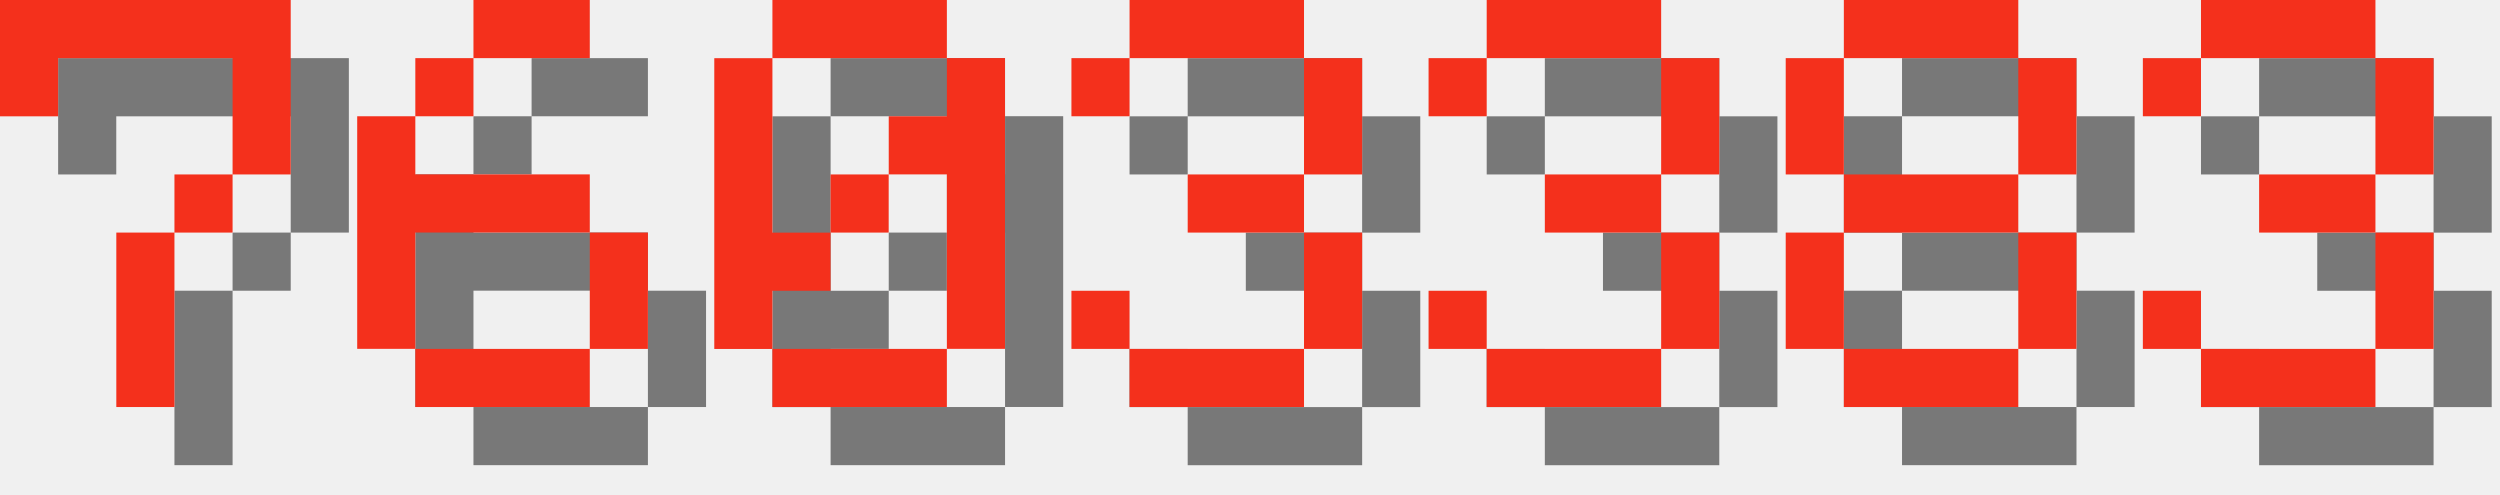
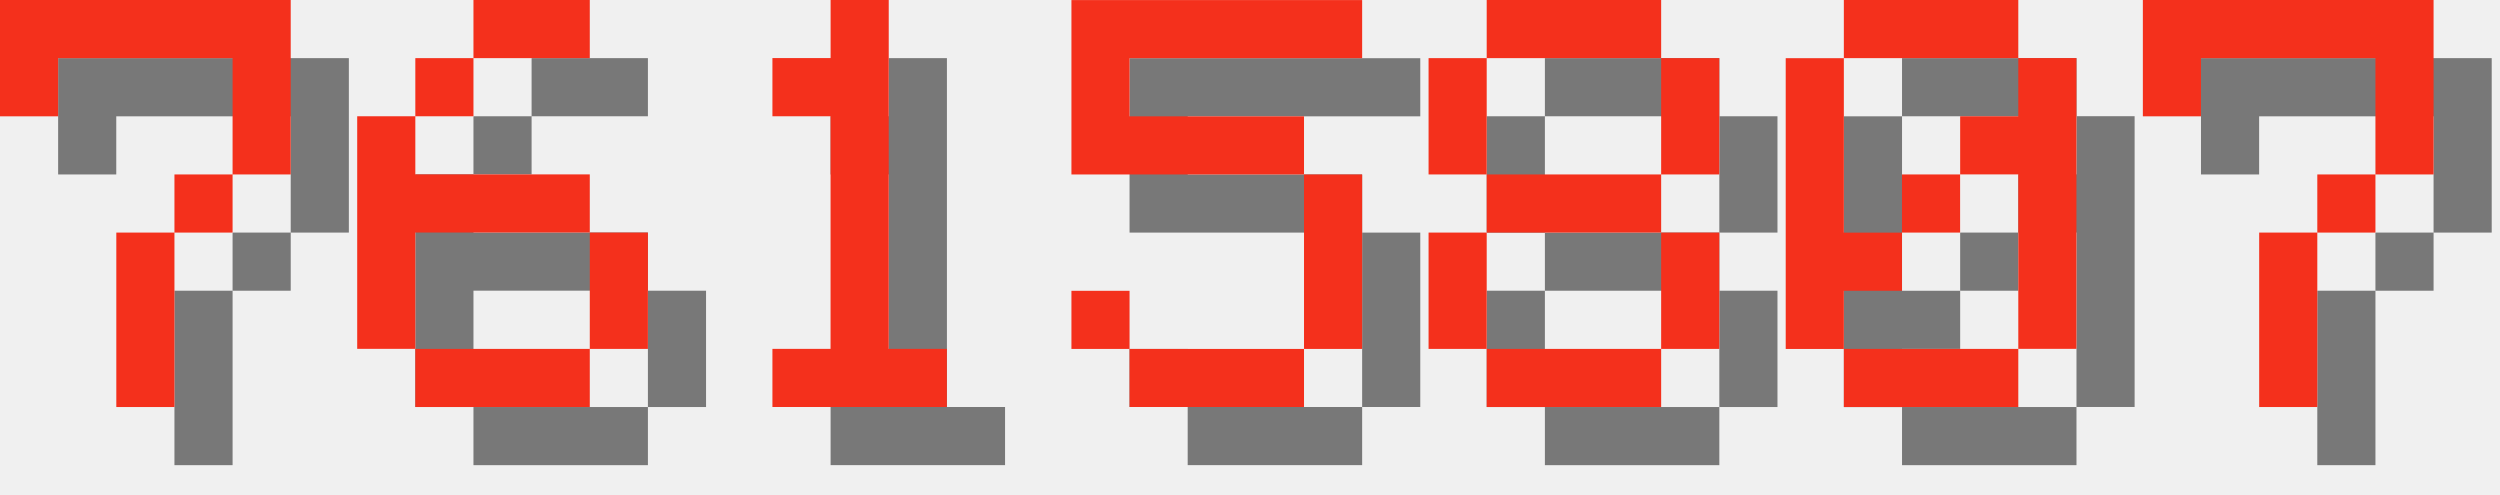
<svg xmlns="http://www.w3.org/2000/svg" version="1.1" width="182.0" height="36">
  <style>
        .text-foreground {
            fill: #F4301C;
        }
        .text-shadow {
            fill: #000000;
            fill-opacity: 0.5;
        }
    </style>
  <g class="digit" id="digit_7" transform="translate(0.0, 0), scale(4)">
    <path id="digit_7_shadow" class="text-shadow" d="m1.058 1.058 2e-6 2.117h1.058v-1.058h3.175v1.058l2e-7 1.058h-1.058v1.058h-1.058l4e-7 3.175 1.058 1e-7v-3.175h1.058v-1.058h1.058l5e-7 -1.058v-2.117z" fill-opacity=".5" style="paint-order:stroke fill markers" />
    <path id="digit_7_fg" class="text-foreground" d="m0 0 2e-6 2.117h1.058v-1.058h3.175v1.058l2e-7 1.058h-1.058v1.058h-1.058l4e-7 3.175 1.058 1e-7v-3.175h1.058v-1.058h1.058l5e-7 -1.058v-2.117z" fill="#fff" style="paint-order:stroke fill markers" />
  </g>
  <g class="digit" id="digit_6" transform="translate(26.0, 0), scale(4)">
    <path id="digit_6_shadow" class="text-shadow" d="m3.175 1.058v1.058h2.117v-1.058h-2.117zm0 1.058h-1.058v1.058h1.058v-1.058zm-1.058 1.058h-1.058v4.233h1.058v-2.117h3.175v-1.058h-3.175v-1.058zm3.175 2.117v2.117h1.058v-2.117h-1.058zm0 2.117h-3.175v1.058h3.175v-1.058z" fill-opacity=".5" style="paint-order:stroke fill markers" />
    <path id="digit_6_fg" class="text-foreground" d="m2.117 0v1.058h2.117v-1.058h-2.117zm0 1.058h-1.058v1.058h1.058v-1.058zm-1.058 1.058h-1.058v4.233h1.058v-2.117h3.175v-1.058h-3.175v-1.058zm3.175 2.117v2.117h1.058v-2.117h-1.058zm0 2.117h-3.175v1.058h3.175v-1.058z" fill="#fff" style="paint-order:stroke fill markers" />
  </g>
-   <g class="digit" id="digit_0" transform="translate(52.0, 0), scale(4)">
+   <g class="digit" id="digit_1" transform="translate(52.0, 0), scale(4)">
+     <path id="digit_1_shadow" class="text-shadow" d="m2.117 2.117v1.058h1.058v4.233h-1.058v1.058h3.175v-1.058h-1.058v-6.35h-1.058v1.058h-1.058z" fill-opacity=".5" style="paint-order:stroke fill markers" />
+     <path id="digit_1_fg" class="text-foreground" d="m1.058 1.058v1.058h1.058v4.233h-1.058v1.058h3.175v-1.058h-1.058v-6.35h-1.058v1.058h-1.058z" fill="#fff" style="paint-order:stroke fill markers" />
+   </g>
+   <g class="digit" id="digit_5" transform="translate(78.0, 0), scale(4)">
+     <path id="digit_5_shadow" class="text-shadow" d="m1.058 1.058v3.175h4.233v3.175h-3.175v-1.058h-1.058v1.058h1.058v1.058h3.175v-1.058h1.058v-3.175h-1.058v-1.058h-3.175v-1.058h4.233v-1.058h-5.292z" fill-opacity=".5" style="paint-order:stroke fill markers" />
+     <path id="digit_5_fg" class="text-foreground" d="m0 0v3.175h4.233v3.175h-3.175v-1.058h-1.058v1.058h1.058v1.058h3.175v-1.058h1.058v-3.175h-1.058v-1.058h-3.175v-1.058h4.233v-1.058h-5.292z" fill="#fff" style="paint-order:stroke fill markers" />
+   </g>
+   <g class="digit" id="digit_8" transform="translate(104.0, 0), scale(4)">
+     <path id="digit_8_shadow" class="text-shadow" d="m2.117 1.058v1.058h3.175v-1.058h-3.175zm3.175 1.058v2.117h1.058v-2.117h-1.058zm0 2.117h-3.175v1.058h3.175v-1.058zm0 1.058v2.117h1.058v-2.117h-1.058zm0 2.117h-3.175v1.058h3.175v-1.058zm-3.175 0v-2.117h-1.058v2.117h1.058zm0-3.175v-2.117h-1.058v2.117h1.058z" fill-opacity=".5" style="paint-order:stroke fill markers" />
+     <path id="digit_8_fg" class="text-foreground" d="m1.058 0v1.058h3.175v-1.058h-3.175zm3.175 1.058v2.117h1.058v-2.117h-1.058zm0 2.117h-3.175v1.058h3.175v-1.058zm0 1.058v2.117h1.058v-2.117h-1.058zm0 2.117h-3.175v1.058h3.175v-1.058zm-3.175 0v-2.117h-1.058v2.117h1.058zm0-3.175v-2.117h-1.058v2.117h1.058z" fill="#fff" style="paint-order:stroke fill markers" />
+   </g>
+   <g class="digit" id="digit_0" transform="translate(130.0, 0), scale(4)">
    <path id="digit_0_shadow" class="text-shadow" d="m2.117 1.058v1.058h3.175v-1.058h-3.175zm3.175 1.058v1.058h-1.058v1.058h1.058v3.175h1.058v-5.292h-1.058zm0 5.292h-3.175v1.058h3.175v-1.058zm-3.175 0v-1.058h1.058v-1.058h-1.058v-3.175h-1.058v5.292h1.058zm1.058-2.117h1.058v-1.058h-1.058v1.058z" fill-opacity=".5" style="paint-order:stroke fill markers" />
    <path id="digit_0_fg" class="text-foreground" d="m1.058 0v1.058h3.175v-1.058h-3.175zm3.175 1.058v1.058h-1.058v1.058h1.058v3.175h1.058v-5.292h-1.058zm0 5.292h-3.175v1.058h3.175v-1.058zm-3.175 0v-1.058h1.058v-1.058h-1.058v-3.175h-1.058v5.292h1.058zm1.058-2.117h1.058v-1.058h-1.058v1.058z" fill="#fff" style="paint-order:stroke fill markers" />
  </g>
-   <g class="digit" id="digit_3" transform="translate(78.0, 0), scale(4)">
-     <path id="digit_3_shadow" class="text-shadow" d="m1.058 2.117v1.058h1.058v-1.058h3.175v2.117h-2.117v1.058h2.117v2.117h-3.175v-1.058h-1.058v1.058h1.058v1.058h3.175v-1.058h1.058v-2.117h-1.058v-1.058h1.058v-2.117h-1.058v-1.058h-3.175v1.058h-1.058z" fill-opacity=".5" style="paint-order:stroke fill markers" />
-     <path id="digit_3_fg" class="text-foreground" d="m0 1.058v1.058h1.058v-1.058h3.175v2.117h-2.117v1.058h2.117v2.117h-3.175v-1.058h-1.058v1.058h1.058v1.058h3.175v-1.058h1.058v-2.117h-1.058v-1.058h1.058v-2.117h-1.058v-1.058h-3.175v1.058h-1.058z" fill="#fff" style="paint-order:stroke fill markers" />
-   </g>
-   <g class="digit" id="digit_3" transform="translate(104.0, 0), scale(4)">
-     <path id="digit_3_shadow" class="text-shadow" d="m1.058 2.117v1.058h1.058v-1.058h3.175v2.117h-2.117v1.058h2.117v2.117h-3.175v-1.058h-1.058v1.058h1.058v1.058h3.175v-1.058h1.058v-2.117h-1.058v-1.058h1.058v-2.117h-1.058v-1.058h-3.175v1.058h-1.058z" fill-opacity=".5" style="paint-order:stroke fill markers" />
-     <path id="digit_3_fg" class="text-foreground" d="m0 1.058v1.058h1.058v-1.058h3.175v2.117h-2.117v1.058h2.117v2.117h-3.175v-1.058h-1.058v1.058h1.058v1.058h3.175v-1.058h1.058v-2.117h-1.058v-1.058h1.058v-2.117h-1.058v-1.058h-3.175v1.058h-1.058z" fill="#fff" style="paint-order:stroke fill markers" />
-   </g>
-   <g class="digit" id="digit_8" transform="translate(130.0, 0), scale(4)">
-     <path id="digit_8_shadow" class="text-shadow" d="m2.117 1.058v1.058h3.175v-1.058h-3.175zm3.175 1.058v2.117h1.058v-2.117h-1.058zm0 2.117h-3.175v1.058h3.175v-1.058zm0 1.058v2.117h1.058v-2.117h-1.058zm0 2.117h-3.175v1.058h3.175v-1.058zm-3.175 0v-2.117h-1.058v2.117h1.058zm0-3.175v-2.117h-1.058v2.117h1.058z" fill-opacity=".5" style="paint-order:stroke fill markers" />
-     <path id="digit_8_fg" class="text-foreground" d="m1.058 0v1.058h3.175v-1.058h-3.175zm3.175 1.058v2.117h1.058v-2.117h-1.058zm0 2.117h-3.175v1.058h3.175v-1.058zm0 1.058v2.117h1.058v-2.117h-1.058zm0 2.117h-3.175v1.058h3.175v-1.058zm-3.175 0v-2.117h-1.058v2.117h1.058zm0-3.175v-2.117h-1.058v2.117h1.058z" fill="#fff" style="paint-order:stroke fill markers" />
-   </g>
-   <g class="digit" id="digit_3" transform="translate(156.0, 0), scale(4)">
-     <path id="digit_3_shadow" class="text-shadow" d="m1.058 2.117v1.058h1.058v-1.058h3.175v2.117h-2.117v1.058h2.117v2.117h-3.175v-1.058h-1.058v1.058h1.058v1.058h3.175v-1.058h1.058v-2.117h-1.058v-1.058h1.058v-2.117h-1.058v-1.058h-3.175v1.058h-1.058z" fill-opacity=".5" style="paint-order:stroke fill markers" />
-     <path id="digit_3_fg" class="text-foreground" d="m0 1.058v1.058h1.058v-1.058h3.175v2.117h-2.117v1.058h2.117v2.117h-3.175v-1.058h-1.058v1.058h1.058v1.058h3.175v-1.058h1.058v-2.117h-1.058v-1.058h1.058v-2.117h-1.058v-1.058h-3.175v1.058h-1.058z" fill="#fff" style="paint-order:stroke fill markers" />
+   <g class="digit" id="digit_7" transform="translate(156.0, 0), scale(4)">
+     <path id="digit_7_shadow" class="text-shadow" d="m1.058 1.058 2e-6 2.117h1.058v-1.058h3.175v1.058l2e-7 1.058h-1.058v1.058h-1.058l4e-7 3.175 1.058 1e-7v-3.175h1.058v-1.058h1.058l5e-7 -1.058v-2.117z" fill-opacity=".5" style="paint-order:stroke fill markers" />
+     <path id="digit_7_fg" class="text-foreground" d="m0 0 2e-6 2.117h1.058v-1.058h3.175v1.058l2e-7 1.058h-1.058v1.058h-1.058l4e-7 3.175 1.058 1e-7v-3.175h1.058v-1.058h1.058l5e-7 -1.058v-2.117z" fill="#fff" style="paint-order:stroke fill markers" />
  </g>
</svg>
